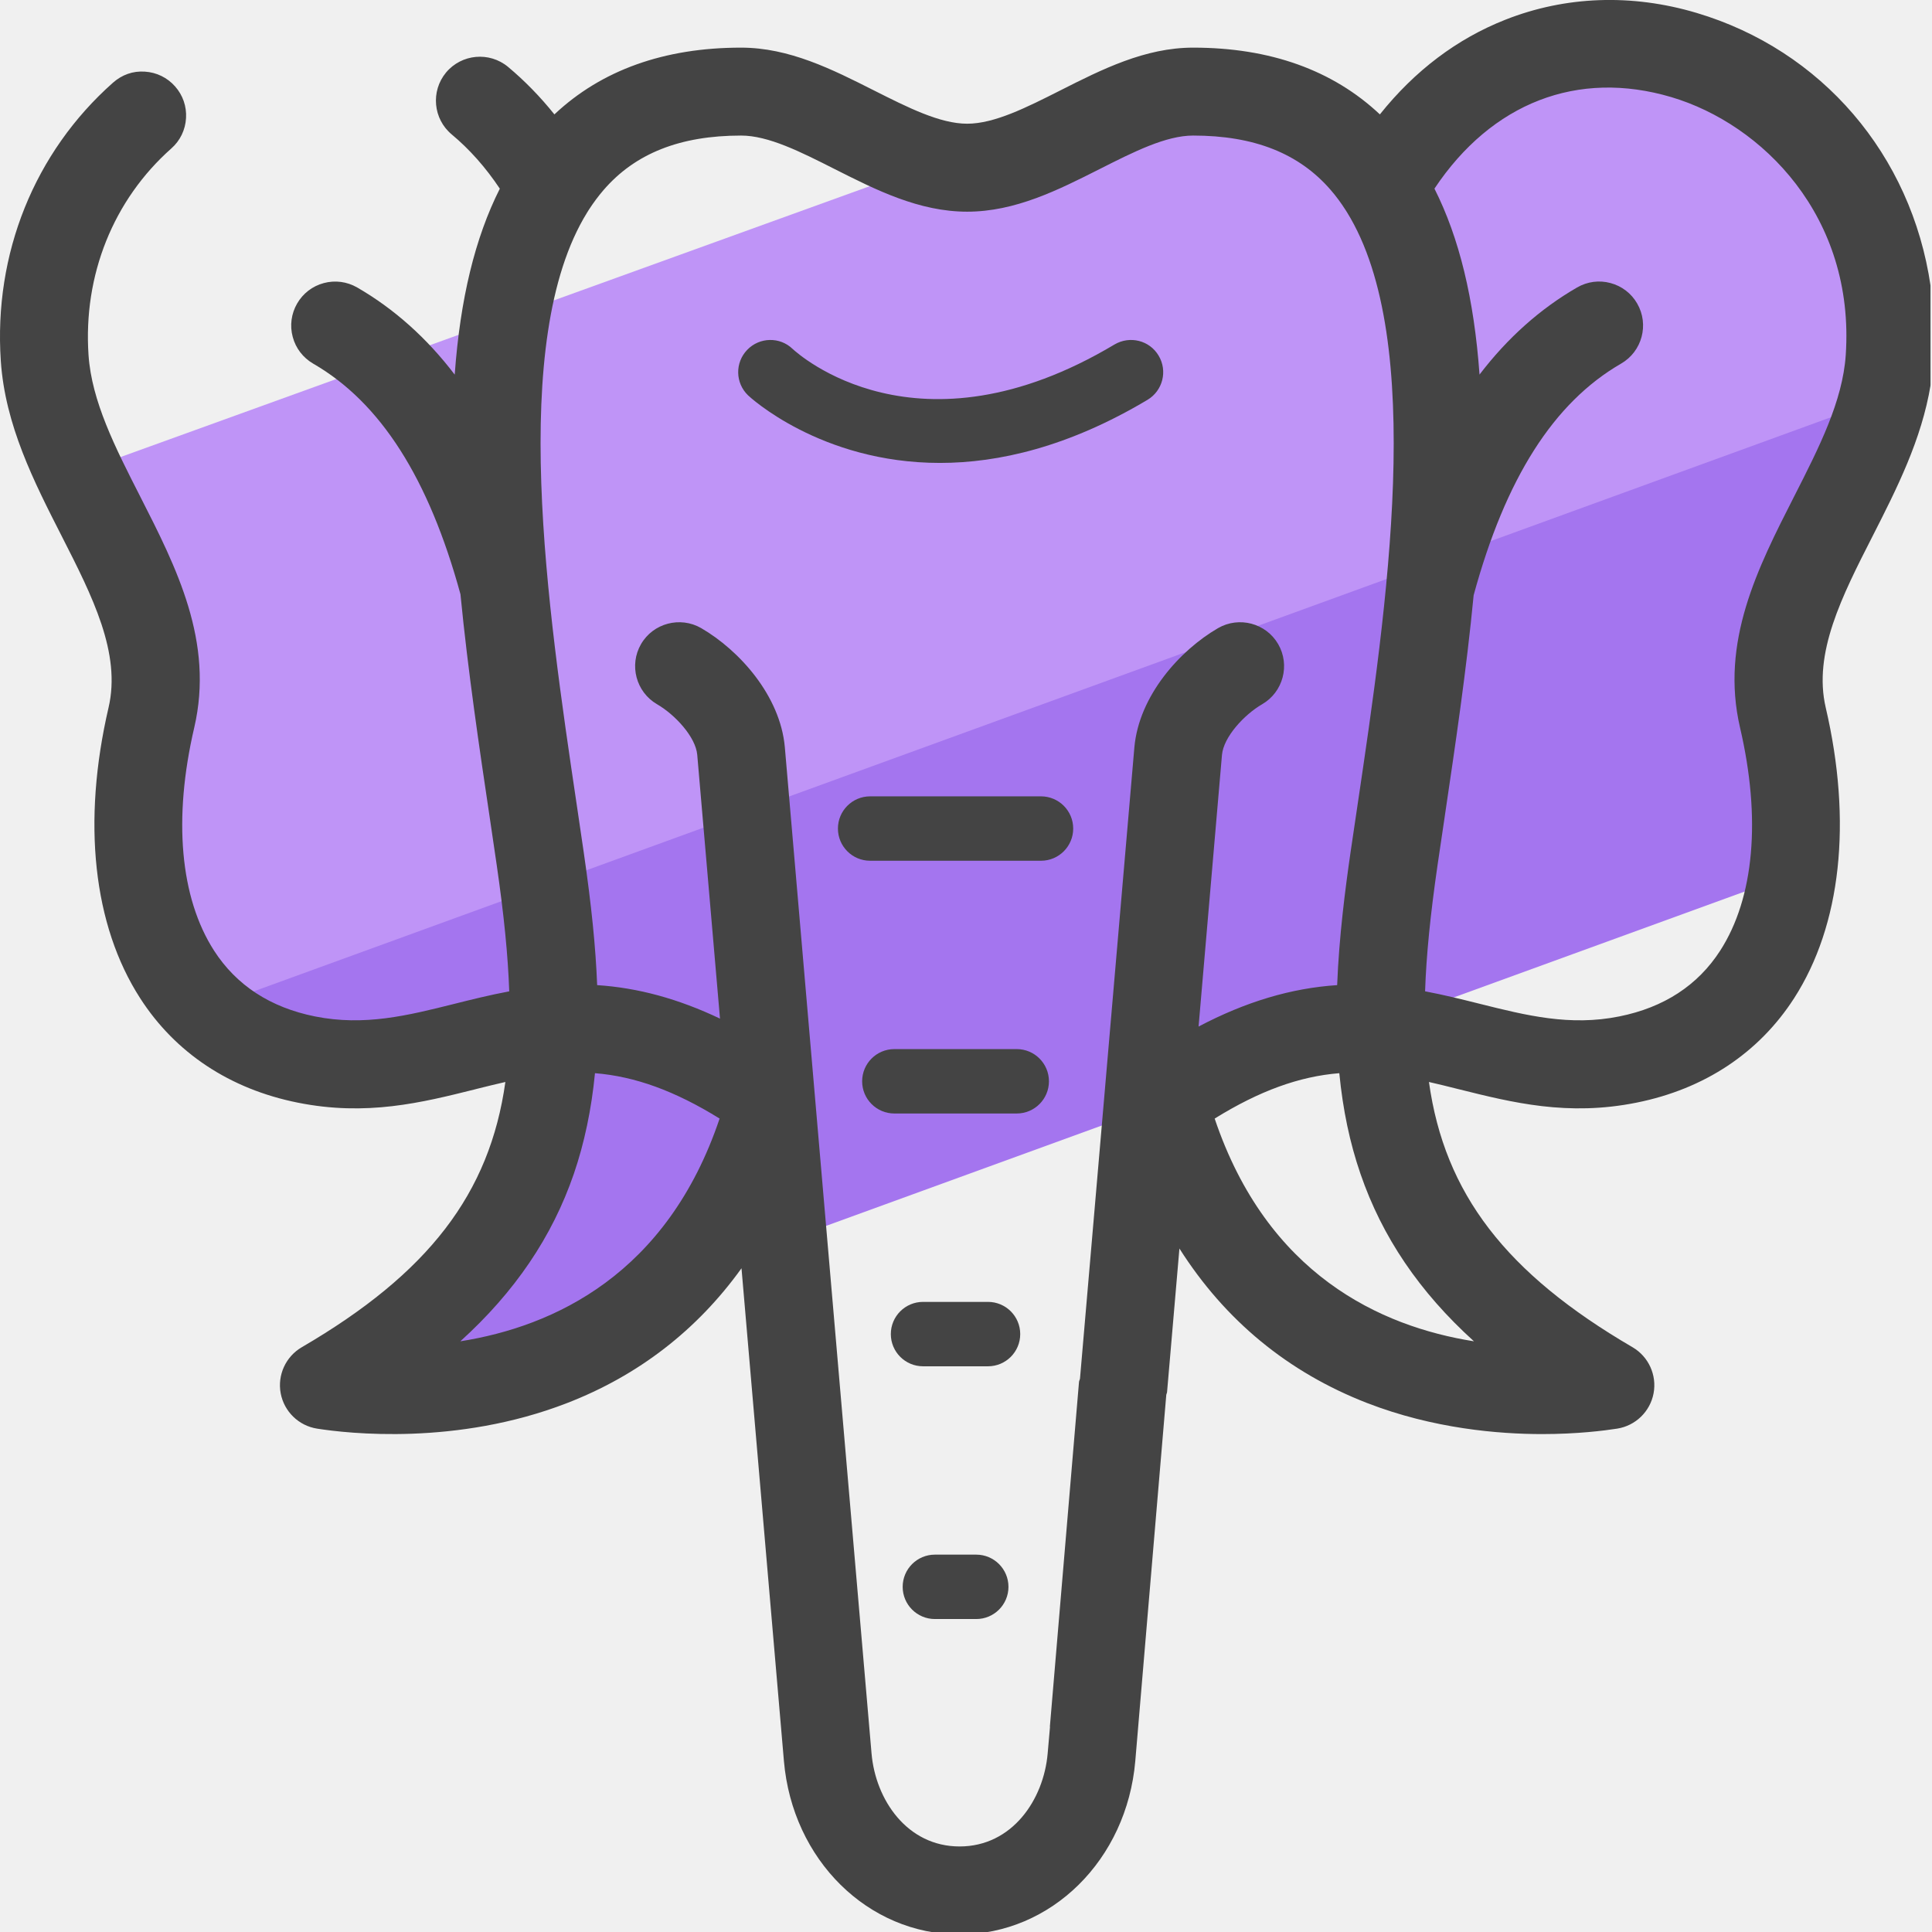
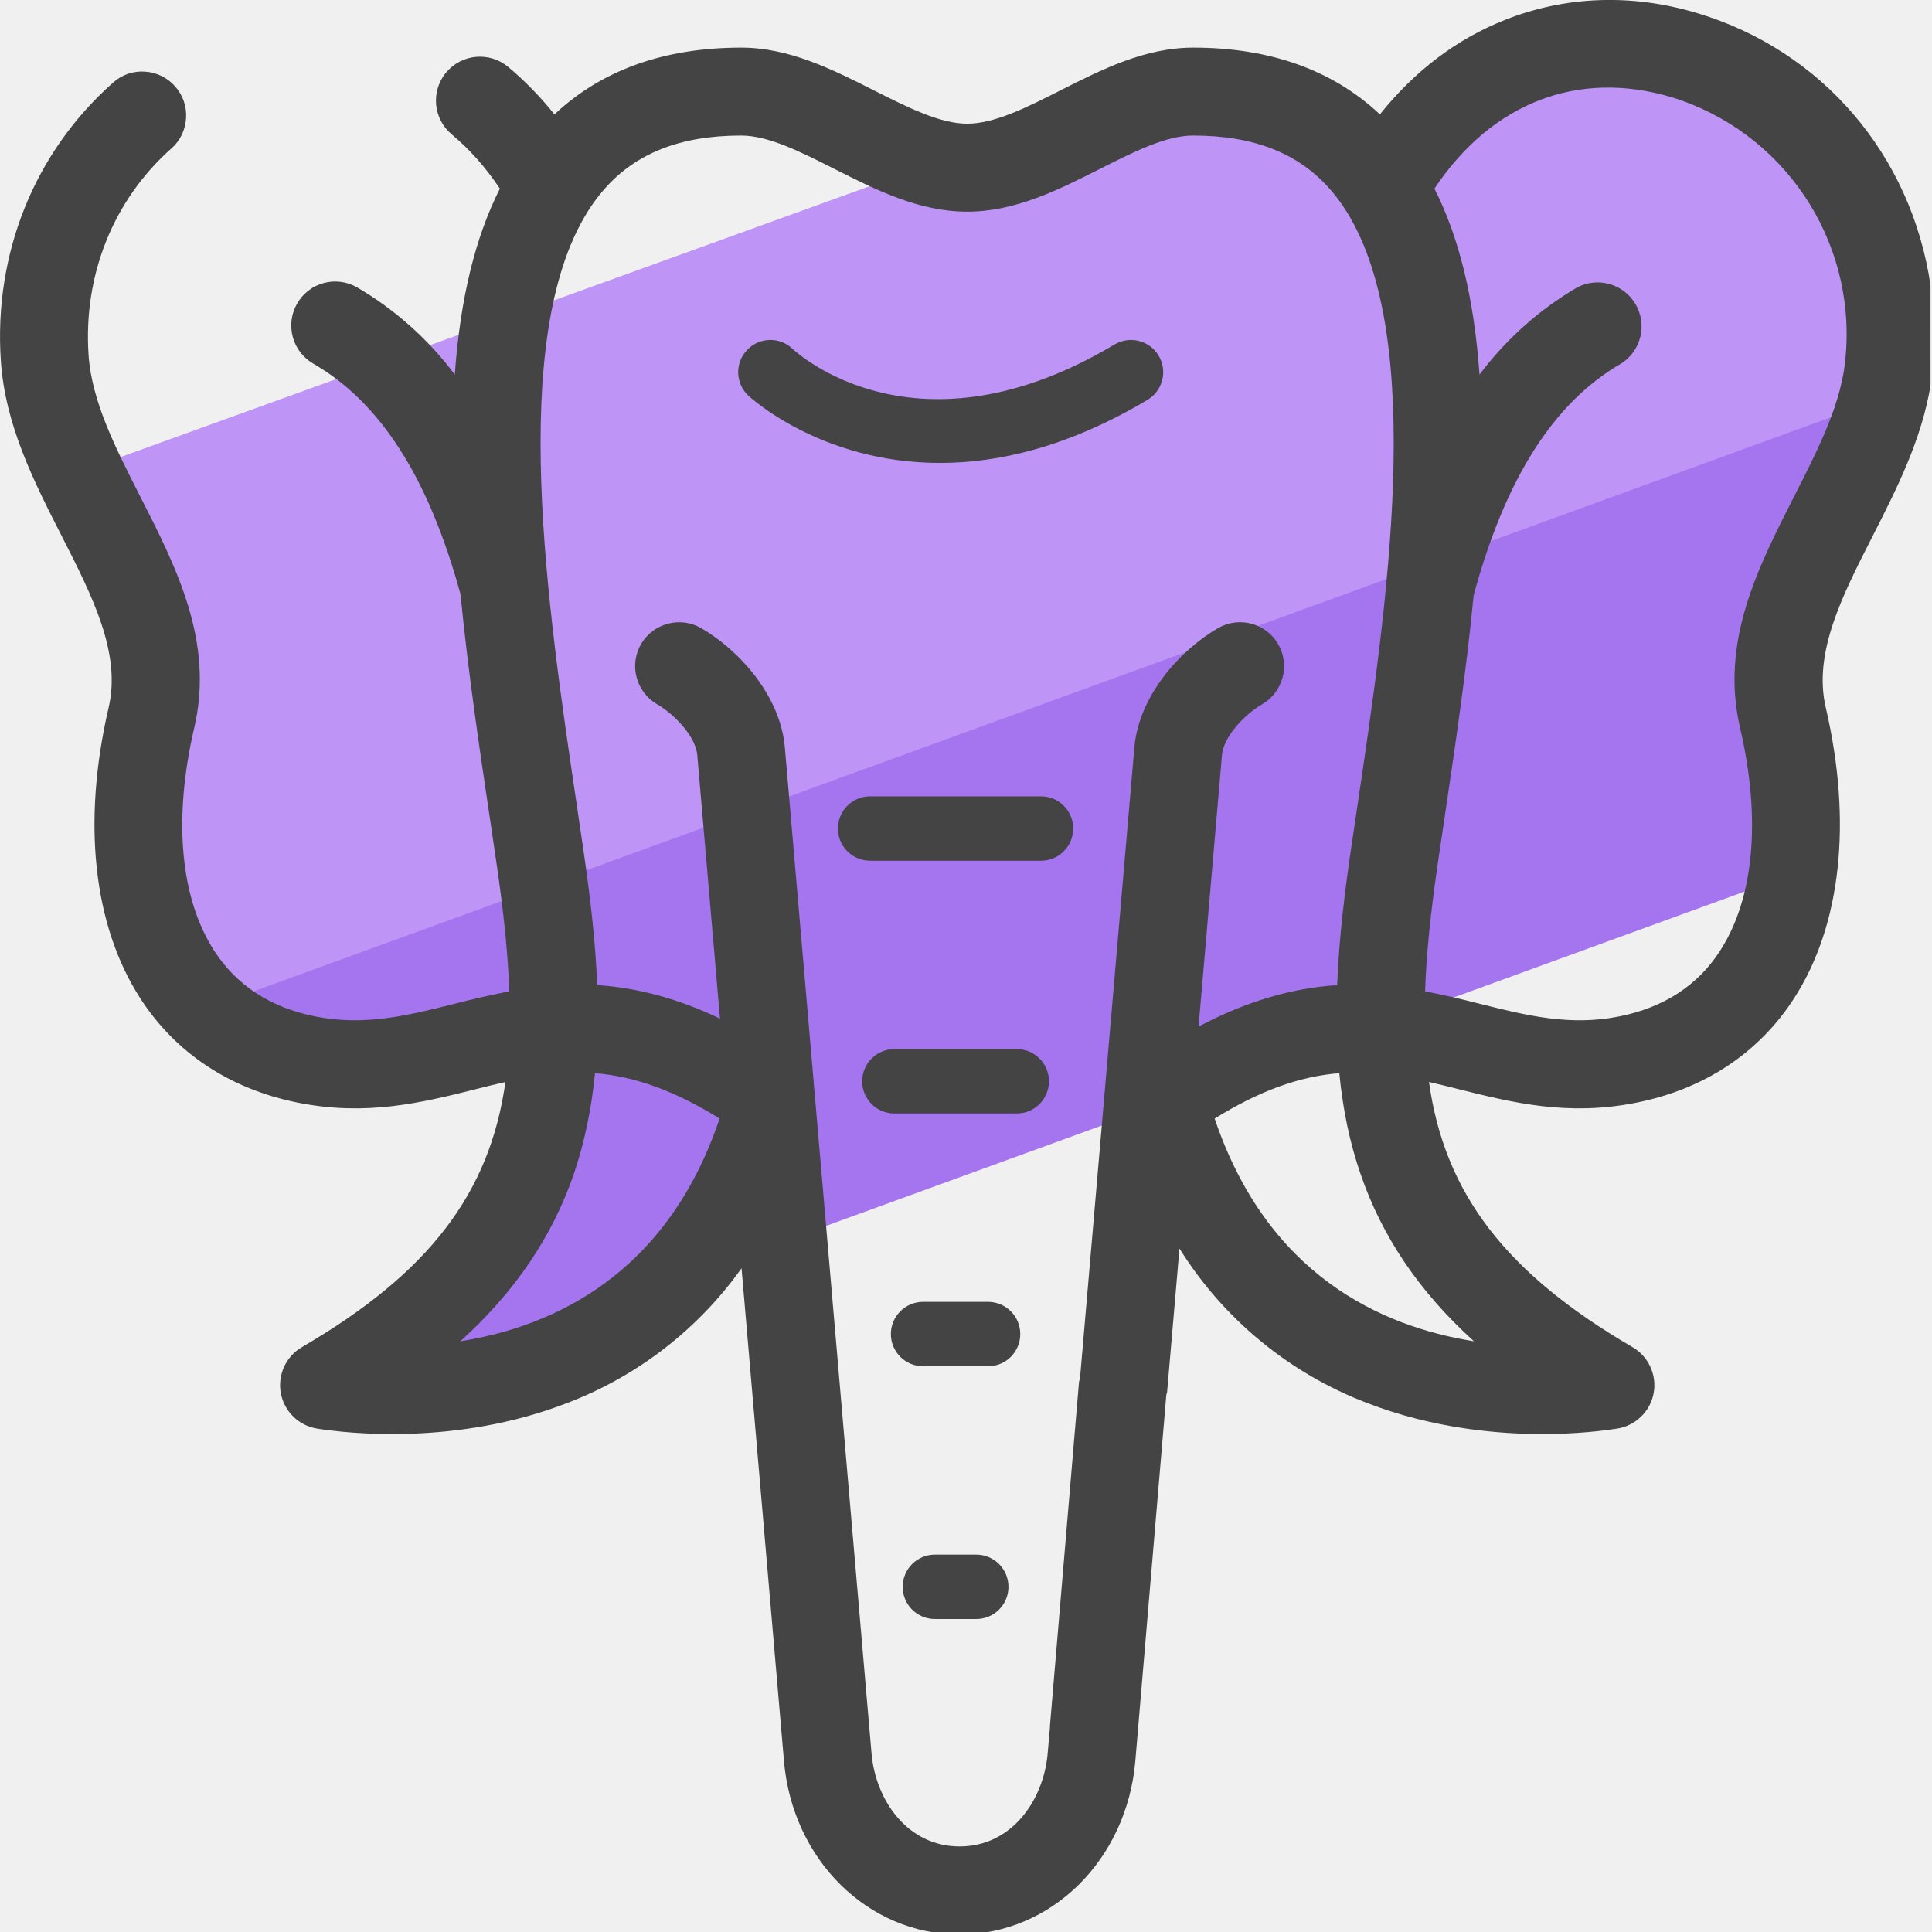
- <svg xmlns="http://www.w3.org/2000/svg" xmlns:xlink="http://www.w3.org/1999/xlink" width="45px" height="45px" viewBox="0 0 45 45" version="1.1">
+ <svg xmlns="http://www.w3.org/2000/svg" xmlns:xlink="http://www.w3.org/1999/xlink" viewBox="0 0 45 45">
  <defs>
-     <polygon id="path-1" points="0 0.943 44.969 0.943 44.969 46 0 46" />
+     <path id="a" d="M0 .943h44.969V46H0z" />
  </defs>
-   <g id="Page-1" stroke="none" stroke-width="1" fill="none" fill-rule="evenodd">
-     <g id="Group-17" transform="translate(0, -1)">
-       <polygon id="Fill-1" fill="#A475EF" points="42.405 21.122 10.224 32.835 9.287 32.353 12.804 24.966 5.856 25.494 3.394 21.617 43.85 9.904 41.828 15.995" />
-       <polygon id="Fill-2" fill="#BF94F7" points="32.682 4.737 28.724 2.276 1.724 12.037 3.834 15.643 4.483 24.61 44.156 10.169 42.268 3.42 35.584 1.925" />
-       <g id="Group-16" transform="translate(0, 0.0565)">
-         <g id="Group-5">
-           <mask id="mask-2" fill="white">
-             <use xlink:href="#path-1" />
-           </mask>
-           <g id="Clip-4" />
-           <path d="M33.484,21.088 C33.536,20.731 33.59,20.363 33.647,19.987 L33.653,19.945 C33.901,18.271 34.158,16.539 34.324,14.808 C35.066,12.083 36.19,10.318 37.758,9.413 C38.248,9.13 38.416,8.502 38.133,8.013 C37.997,7.776 37.776,7.607 37.511,7.536 C37.247,7.465 36.971,7.502 36.734,7.639 C35.873,8.136 35.11,8.817 34.461,9.668 C34.334,7.905 33.99,6.484 33.411,5.337 C34.745,3.336 36.75,2.559 38.93,3.206 C41.04,3.833 43.209,5.98 42.991,9.213 C42.918,10.288 42.372,11.362 41.791,12.503 C40.942,14.169 40.064,15.892 40.529,17.892 C41.023,20.01 40.859,21.855 40.067,23.085 C39.546,23.894 38.755,24.41 37.716,24.618 C36.566,24.85 35.552,24.595 34.47,24.325 C34.059,24.222 33.635,24.117 33.193,24.033 C33.221,23.196 33.315,22.256 33.484,21.088 L33.484,21.088 Z M24.456,41.17 L24.402,41.786 C24.309,42.862 23.575,43.951 22.351,43.951 C21.127,43.951 20.393,42.862 20.3,41.786 L18.28,18.344 C18.172,17.148 17.223,16.091 16.331,15.573 C15.844,15.293 15.214,15.457 14.931,15.946 C14.648,16.434 14.815,17.062 15.303,17.346 C15.725,17.59 16.203,18.109 16.24,18.523 L16.77,24.669 C15.799,24.207 14.86,23.951 13.909,23.889 C13.874,23 13.777,22.038 13.596,20.794 L13.433,19.686 C12.755,15.124 11.828,8.875 13.677,5.891 L13.71,5.838 C13.819,5.669 13.935,5.512 14.058,5.37 C14.794,4.516 15.842,4.101 17.262,4.101 C17.897,4.101 18.643,4.478 19.434,4.878 C20.404,5.368 21.406,5.874 22.527,5.874 C23.648,5.874 24.65,5.368 25.621,4.877 C26.411,4.478 27.157,4.101 27.791,4.101 C29.211,4.101 30.259,4.516 30.996,5.37 C31.119,5.512 31.235,5.669 31.339,5.832 C31.351,5.853 31.365,5.874 31.374,5.887 C33.226,8.875 32.298,15.124 31.621,19.686 C31.564,20.065 31.509,20.435 31.457,20.794 C31.334,21.645 31.189,22.757 31.145,23.889 C30.076,23.959 29.016,24.275 27.917,24.854 L28.462,18.527 C28.499,18.111 28.977,17.59 29.399,17.346 C29.887,17.062 30.054,16.434 29.771,15.946 C29.488,15.457 28.859,15.293 28.372,15.573 C27.479,16.091 26.53,17.15 26.422,18.348 L25.155,33.054 C25.15,33.082 25.134,33.105 25.132,33.133 L24.454,41.156 C24.454,41.161 24.456,41.165 24.456,41.17 L24.456,41.17 Z M16.761,26.997 C15.539,30.627 12.901,31.84 10.722,32.185 C11.994,31.033 12.861,29.753 13.366,28.284 C13.611,27.568 13.777,26.78 13.858,25.94 C14.792,26.015 15.722,26.353 16.761,26.997 L16.761,26.997 Z M31.195,25.94 C31.278,26.794 31.44,27.563 31.688,28.284 C32.192,29.753 33.059,31.033 34.331,32.185 C32.152,31.84 29.515,30.628 28.292,26.997 C29.332,26.353 30.26,26.015 31.195,25.94 L31.195,25.94 Z M44.969,9.902 L44.967,7.604 C44.521,4.547 42.43,2.11 39.513,1.243 C38.003,0.794 36.463,0.85 35.062,1.403 C33.938,1.846 32.956,2.587 32.14,3.608 C31.043,2.576 29.581,2.053 27.791,2.053 C26.669,2.053 25.667,2.559 24.698,3.049 C23.908,3.448 23.162,3.825 22.527,3.825 C21.893,3.825 21.147,3.448 20.355,3.049 C19.385,2.559 18.383,2.053 17.261,2.053 C15.472,2.053 14.01,2.576 12.913,3.608 C12.583,3.196 12.22,2.824 11.832,2.5 C11.398,2.141 10.751,2.199 10.389,2.633 C10.029,3.067 10.088,3.714 10.522,4.075 C10.935,4.419 11.312,4.843 11.642,5.338 C11.064,6.483 10.719,7.905 10.591,9.669 C9.943,8.818 9.18,8.136 8.319,7.639 C8.082,7.503 7.807,7.466 7.541,7.537 C7.278,7.607 7.057,7.777 6.92,8.014 C6.784,8.251 6.747,8.526 6.818,8.791 C6.888,9.055 7.058,9.275 7.294,9.413 C8.863,10.318 9.987,12.083 10.725,14.784 C10.9,16.581 11.169,18.391 11.407,19.987 L11.569,21.088 C11.738,22.254 11.832,23.195 11.861,24.034 C11.407,24.119 10.966,24.229 10.572,24.328 C9.499,24.596 8.49,24.849 7.336,24.618 C6.298,24.41 5.507,23.894 4.986,23.086 C4.194,21.854 4.03,20.009 4.524,17.892 C4.99,15.891 4.112,14.169 3.262,12.501 C2.682,11.363 2.135,10.288 2.062,9.213 C1.936,7.353 2.639,5.599 3.991,4.401 C4.196,4.22 4.317,3.969 4.333,3.696 C4.35,3.423 4.259,3.16 4.078,2.956 C3.897,2.751 3.647,2.629 3.374,2.612 C3.092,2.592 2.837,2.688 2.632,2.869 C0.802,4.49 -0.15,6.853 0.019,9.352 C0.12,10.847 0.79,12.161 1.439,13.434 C2.152,14.834 2.825,16.156 2.528,17.426 C1.909,20.09 2.169,22.493 3.264,24.193 C4.084,25.468 5.353,26.309 6.934,26.626 C8.535,26.948 9.823,26.627 11.07,26.315 L11.107,26.305 C11.332,26.25 11.551,26.194 11.771,26.145 C11.407,28.747 9.977,30.604 7.029,32.323 C6.655,32.541 6.458,32.972 6.538,33.397 C6.618,33.822 6.958,34.152 7.385,34.219 C8.101,34.332 10.638,34.62 13.207,33.624 C14.871,32.98 16.236,31.924 17.271,30.484 L18.259,41.961 C18.457,44.263 20.216,46 22.351,46 C24.486,46 26.245,44.263 26.443,41.961 L26.507,41.207 L26.507,41.205 L27.165,33.431 C27.168,33.409 27.181,33.391 27.183,33.368 L27.471,30.024 C28.534,31.699 30.003,32.909 31.846,33.624 C33.387,34.221 34.911,34.346 35.917,34.346 C36.737,34.346 37.366,34.266 37.667,34.219 C38.094,34.152 38.435,33.822 38.515,33.397 C38.595,32.972 38.398,32.541 38.025,32.323 C35.076,30.603 33.646,28.746 33.283,26.145 C33.502,26.194 33.723,26.25 33.947,26.306 L33.984,26.315 C35.23,26.626 36.518,26.948 38.119,26.626 C39.7,26.309 40.968,25.468 41.789,24.193 C42.883,22.492 43.145,20.088 42.525,17.426 C42.228,16.154 42.902,14.832 43.616,13.432 C44.177,12.329 44.758,11.188 44.969,9.902 L44.969,9.902 Z" id="Fill-3" fill="#444444" mask="url(#mask-2)" />
-         </g>
-         <path d="M24.247,19.492 L20.267,19.492 C19.852,19.492 19.517,19.828 19.517,20.242 C19.517,20.656 19.852,20.992 20.267,20.992 L24.247,20.992 C24.661,20.992 24.997,20.656 24.997,20.242 C24.997,19.828 24.661,19.492 24.247,19.492" id="Fill-6" fill="#444444" />
-         <path d="M23.682,25.379 L20.831,25.379 C20.417,25.379 20.081,25.715 20.081,26.129 C20.081,26.543 20.417,26.879 20.831,26.879 L23.682,26.879 C24.096,26.879 24.432,26.543 24.432,26.129 C24.432,25.715 24.096,25.379 23.682,25.379" id="Fill-8" fill="#444444" />
-         <path d="M23.013,31.267 L21.499,31.267 C21.085,31.267 20.749,31.603 20.749,32.017 C20.749,32.431 21.085,32.767 21.499,32.767 L23.013,32.767 C23.427,32.767 23.763,32.431 23.763,32.017 C23.763,31.603 23.427,31.267 23.013,31.267" id="Fill-10" fill="#444444" />
-         <path d="M22.739,37.154 L21.775,37.154 C21.361,37.154 21.025,37.49 21.025,37.904 C21.025,38.318 21.361,38.654 21.775,38.654 L22.739,38.654 C23.153,38.654 23.489,38.318 23.489,37.904 C23.489,37.49 23.153,37.154 22.739,37.154" id="Fill-12" fill="#444444" />
-         <path d="M26.728,10.256 C27.083,10.044 27.2,9.583 26.987,9.228 C26.777,8.872 26.318,8.756 25.958,8.968 C21.366,11.71 18.581,9.181 18.46,9.069 C18.164,8.784 17.689,8.795 17.404,9.092 C17.116,9.39 17.125,9.865 17.424,10.152 C17.448,10.176 19.106,11.726 21.893,11.726 C23.254,11.726 24.886,11.355 26.728,10.256" id="Fill-14" fill="#444444" />
-       </g>
+   <g fill="none" fill-rule="evenodd">
+     <path fill="#A475EF" d="M42.405 20.122L10.224 31.835l-.937-.482 3.517-7.387-6.948.528-2.462-3.877L43.85 8.904l-2.022 6.091z" />
+     <path fill="#BF94F7" d="M32.682 3.737l-3.958-2.462-27 9.763 2.11 3.605.649 8.966L44.156 9.17l-1.888-6.75L35.584.926z" />
+     <g transform="translate(0 -.944)">
+       <mask id="b" fill="#fff">
+         <use xlink:href="#a" />
+       </mask>
+       <path fill="#444" d="M33.484 21.088c.052-.357.106-.725.163-1.1l.006-.043c.248-1.674.505-3.406.671-5.137.742-2.725 1.866-4.49 3.434-5.395a1.025 1.025 0 0 0-1.024-1.774 7.709 7.709 0 0 0-2.273 2.03c-.127-1.764-.47-3.185-1.05-4.332 1.334-2 3.34-2.778 5.52-2.13a5.776 5.776 0 0 1 4.06 6.006c-.073 1.075-.619 2.15-1.2 3.29-.849 1.666-1.727 3.39-1.262 5.39.494 2.117.33 3.962-.462 5.192-.52.81-1.312 1.325-2.35 1.533-1.15.232-2.165-.023-3.247-.293a22.491 22.491 0 0 0-1.277-.292c.028-.837.122-1.777.291-2.945zM24.456 41.17l-.054.616c-.093 1.076-.827 2.165-2.05 2.165-1.225 0-1.959-1.089-2.052-2.165l-2.02-23.442c-.108-1.196-1.057-2.253-1.949-2.77a1.029 1.029 0 0 0-1.4.372 1.027 1.027 0 0 0 .372 1.4c.422.244.9.763.937 1.177l.53 6.146c-.97-.462-1.91-.718-2.86-.78-.036-.889-.133-1.85-.314-3.095l-.163-1.108c-.678-4.562-1.605-10.81.244-13.795l.033-.053a4.15 4.15 0 0 1 .348-.468c.736-.854 1.784-1.269 3.204-1.269.635 0 1.381.377 2.172.777.97.49 1.972.996 3.093.996s2.123-.506 3.094-.997c.79-.399 1.536-.776 2.17-.776 1.42 0 2.468.415 3.205 1.27a3.979 3.979 0 0 1 .378.516c1.852 2.988.924 9.237.247 13.8-.057.378-.112.748-.164 1.107-.123.851-.268 1.963-.312 3.095-1.069.07-2.129.386-3.228.965l.545-6.327c.037-.416.515-.937.937-1.18.488-.285.655-.913.372-1.4a1.027 1.027 0 0 0-1.399-.374c-.893.518-1.842 1.577-1.95 2.775l-1.267 14.706c-.005.028-.02.051-.023.08l-.678 8.022.002.014zm-7.695-14.173c-1.222 3.63-3.86 4.843-6.039 5.188 1.272-1.152 2.14-2.432 2.644-3.9.245-.717.411-1.505.492-2.345.934.075 1.864.413 2.903 1.057zm14.434-1.057c.083.854.245 1.623.493 2.344.504 1.47 1.371 2.75 2.643 3.901-2.179-.345-4.816-1.557-6.039-5.188 1.04-.644 1.968-.982 2.903-1.057zM44.97 9.902l-.002-2.298c-.446-3.057-2.537-5.494-5.454-6.36-1.51-.45-3.05-.394-4.45.16-1.125.442-2.107 1.183-2.923 2.204-1.097-1.032-2.559-1.555-4.349-1.555-1.122 0-2.124.506-3.093.996-.79.4-1.536.776-2.17.776-.635 0-1.38-.377-2.173-.776-.97-.49-1.972-.996-3.094-.996-1.789 0-3.25.523-4.348 1.555a7.776 7.776 0 0 0-1.08-1.108 1.028 1.028 0 0 0-1.444.133 1.026 1.026 0 0 0 .133 1.442c.413.344.79.768 1.12 1.263-.578 1.145-.923 2.567-1.05 4.331a7.697 7.697 0 0 0-2.273-2.03 1.021 1.021 0 0 0-1.399.375 1.02 1.02 0 0 0-.102.777c.07.264.24.484.476.622 1.57.905 2.693 2.67 3.431 5.371.175 1.797.444 3.607.682 5.203l.162 1.101c.17 1.166.263 2.107.292 2.946a21.57 21.57 0 0 0-1.289.294c-1.073.268-2.082.521-3.236.29-1.038-.208-1.829-.724-2.35-1.532-.792-1.232-.956-3.077-.462-5.194.466-2-.412-3.723-1.262-5.39-.58-1.139-1.127-2.214-1.2-3.289-.126-1.86.577-3.614 1.93-4.812.204-.18.325-.432.341-.705a1.013 1.013 0 0 0-.255-.74 1.017 1.017 0 0 0-.704-.344.996.996 0 0 0-.742.257C.802 4.49-.15 6.853.02 9.352c.101 1.495.771 2.81 1.42 4.082.713 1.4 1.386 2.722 1.09 3.992-.62 2.664-.36 5.067.735 6.767.82 1.275 2.09 2.116 3.67 2.433 1.601.322 2.89.001 4.136-.31l.037-.01c.225-.056.444-.112.664-.16-.364 2.601-1.794 4.458-4.742 6.177a1.025 1.025 0 0 0 .356 1.896c.716.113 3.253.401 5.822-.595a8.857 8.857 0 0 0 4.064-3.14l.988 11.477c.198 2.302 1.957 4.04 4.092 4.04s3.894-1.738 4.092-4.04l.064-.754v-.002l.658-7.774c.003-.022.016-.04.018-.063l.288-3.344a8.883 8.883 0 0 0 4.375 3.6c1.541.597 3.065.722 4.071.722.82 0 1.45-.08 1.75-.127.427-.067.768-.397.848-.822a1.026 1.026 0 0 0-.49-1.074c-2.949-1.72-4.379-3.577-4.742-6.178.22.05.44.105.664.161l.037.01c1.246.31 2.534.632 4.135.31 1.581-.317 2.85-1.158 3.67-2.433 1.094-1.7 1.356-4.105.736-6.767-.297-1.272.377-2.594 1.091-3.994.561-1.103 1.142-2.244 1.353-3.53z" mask="url(#b)" />
    </g>
+     <path fill="#444" d="M24.247 18.548h-3.98a.75.75 0 1 0 0 1.5h3.98a.75.75 0 0 0 0-1.5M23.682 24.435h-2.85a.75.75 0 0 0 0 1.5h2.85a.75.75 0 0 0 0-1.5M23.013 30.323H21.5a.75.75 0 0 0 0 1.5h1.514a.75.75 0 0 0 0-1.5M22.739 36.21h-.964a.75.75 0 0 0 0 1.5h.964a.75.75 0 0 0 0-1.5M26.728 9.313a.75.75 0 1 0-.77-1.288c-4.592 2.742-7.377.213-7.498.1a.748.748 0 0 0-1.056.024.748.748 0 0 0 .02 1.06c.024.024 1.682 1.574 4.47 1.574 1.36 0 2.992-.371 4.834-1.47" />
  </g>
</svg>
